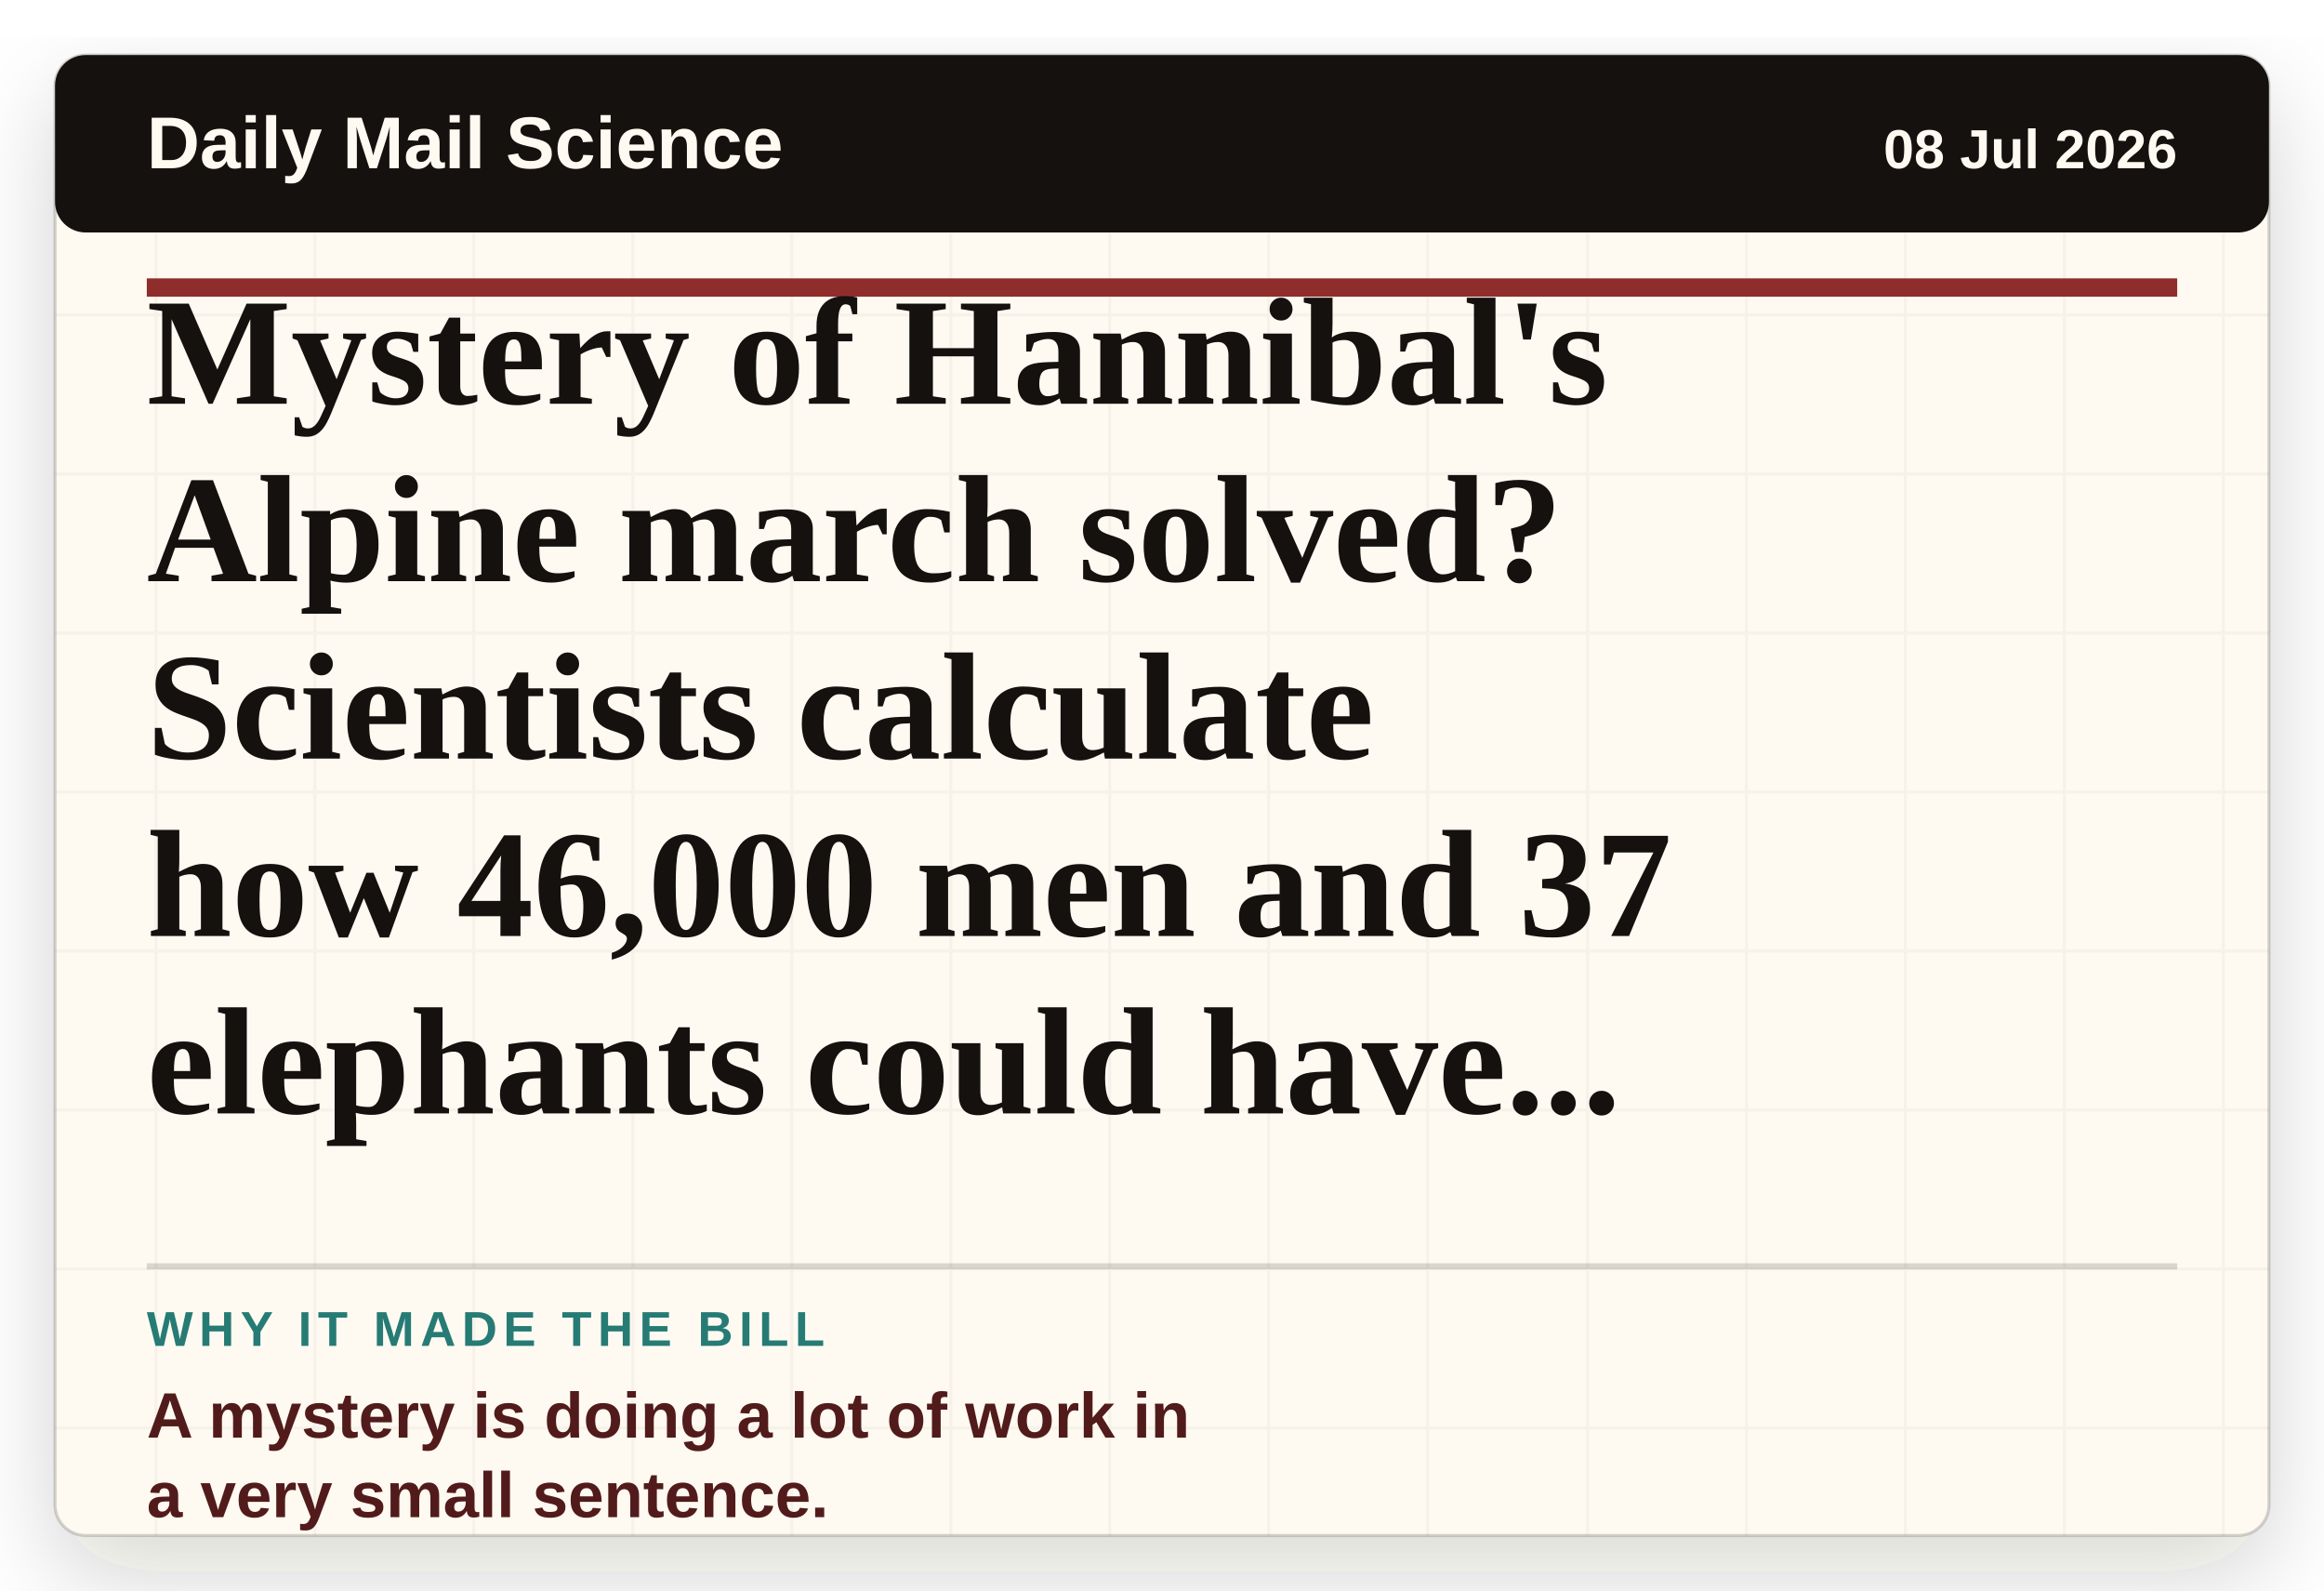
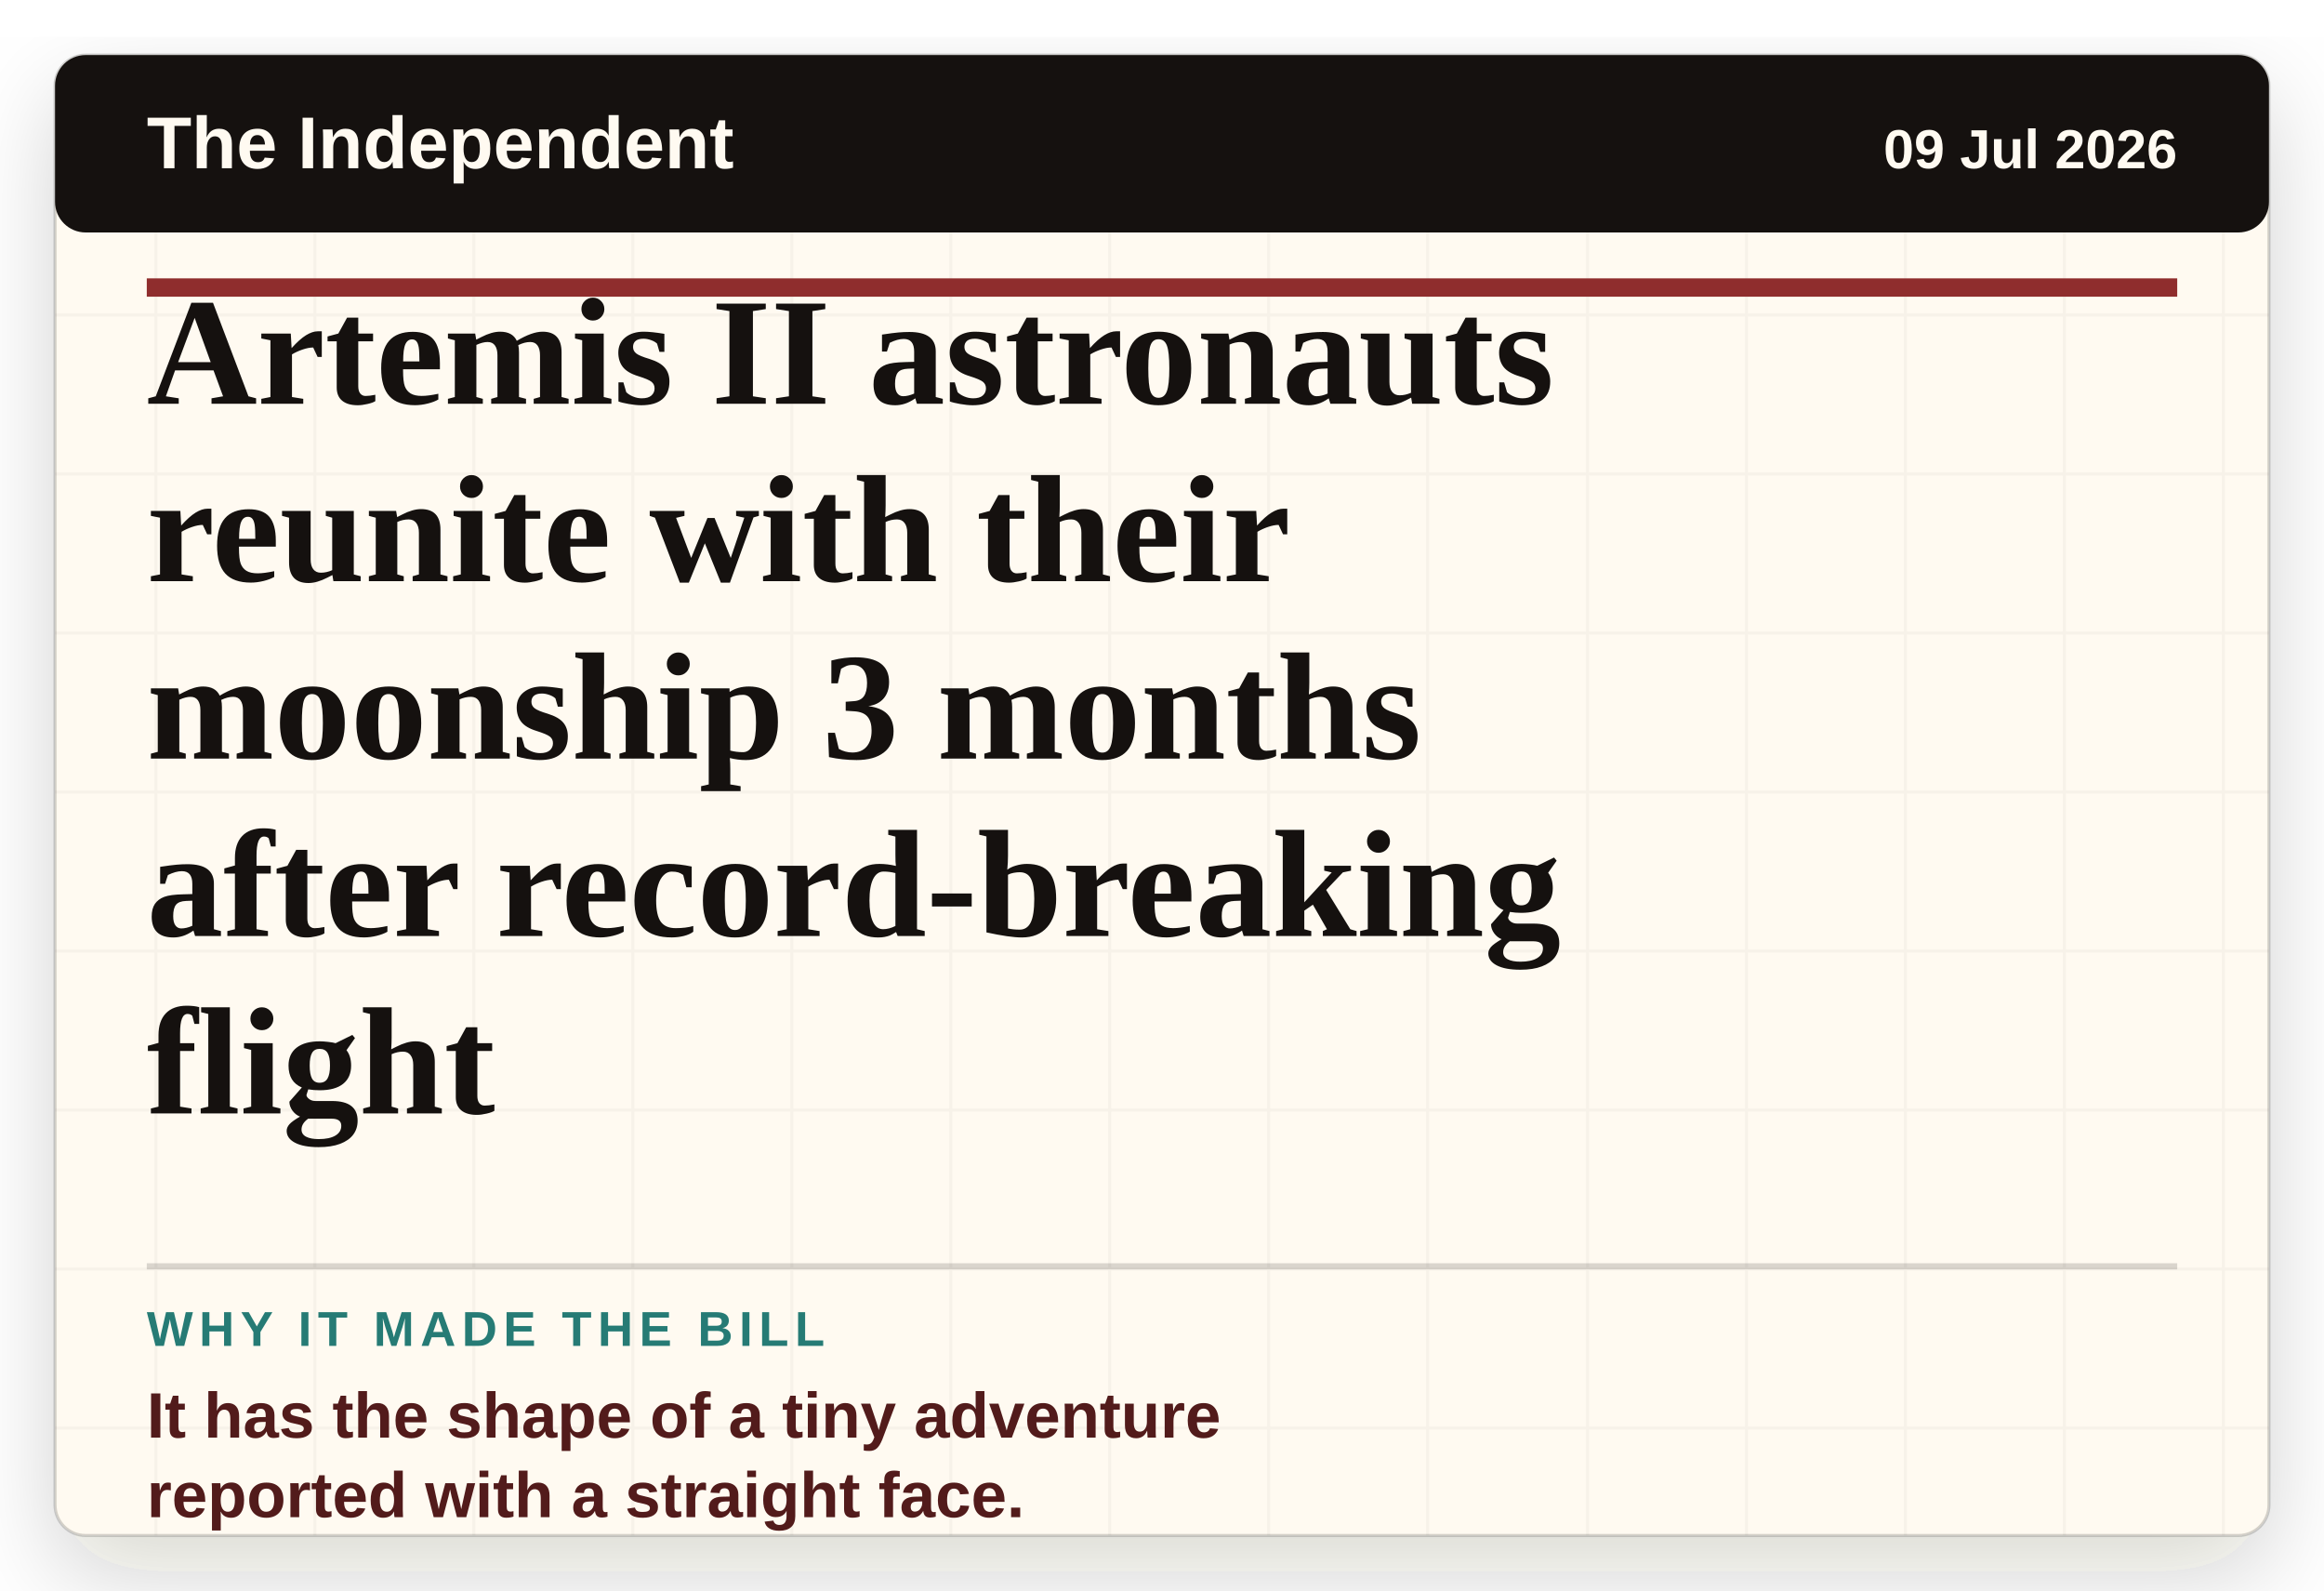
- <svg xmlns="http://www.w3.org/2000/svg" viewBox="0 0 760 520" role="img" aria-label="Headline card: Mystery of Hannibal's Alpine march solved? Scientists calculate how 46,000 men and 37 elephants could have made military history's greatest journey">
+ <svg xmlns="http://www.w3.org/2000/svg" viewBox="0 0 760 520" role="img" aria-label="Headline card: Artemis II astronauts reunite with their moonship 3 months after record-breaking flight">
  <defs>
    <filter id="paper-shadow" x="-8%" y="-8%" width="116%" height="116%">
      <feDropShadow dx="0" dy="12" stdDeviation="16" flood-color="#2c1c12" flood-opacity="0.18" />
    </filter>
    <pattern id="paper" width="52" height="52" patternUnits="userSpaceOnUse">
      <rect width="52" height="52" fill="#fffaf1" />
      <path d="M0 51H52M51 0V52" stroke="#15110f" stroke-opacity="0.035" />
    </pattern>
  </defs>
  <rect x="18" y="18" width="724" height="484" rx="10" fill="url(#paper)" filter="url(#paper-shadow)" />
  <rect x="18" y="18" width="724" height="484" rx="10" fill="none" stroke="#15110f" stroke-opacity="0.18" />
  <rect x="18" y="18" width="724" height="58" rx="10" fill="#15110f" />
-   <text x="48" y="55" class="masthead">Daily Mail Science</text>
-   <text x="712" y="55" class="date" text-anchor="end">08 Jul 2026</text>
+   <text x="48" y="55" class="masthead">The Independent</text>
+   <text x="712" y="55" class="date" text-anchor="end">09 Jul 2026</text>
  <line x1="48" y1="94" x2="712" y2="94" stroke="#8f2d2d" stroke-width="6" />
-   <text x="48" y="132" class="headline">Mystery of Hannibal's</text>
-   <text x="48" y="190" class="headline">Alpine march solved?</text>
-   <text x="48" y="248" class="headline">Scientists calculate</text>
-   <text x="48" y="306" class="headline">how 46,000 men and 37</text>
-   <text x="48" y="364" class="headline">elephants could have...</text>
+   <text x="48" y="132" class="headline">Artemis II astronauts</text>
+   <text x="48" y="190" class="headline">reunite with their</text>
+   <text x="48" y="248" class="headline">moonship 3 months</text>
+   <text x="48" y="306" class="headline">after record-breaking</text>
+   <text x="48" y="364" class="headline">flight</text>
  <line x1="48" y1="414" x2="712" y2="414" stroke="#15110f" stroke-opacity="0.16" stroke-width="2" />
  <text x="48" y="440" class="label">WHY IT MADE THE BILL</text>
-   <text x="48" y="470" class="why">A mystery is doing a lot of work in</text>
-   <text x="48" y="496" class="why">a very small sentence.</text>
+   <text x="48" y="470" class="why">It has the shape of a tiny adventure</text>
+   <text x="48" y="496" class="why">reported with a straight face.</text>
  <style>
    .masthead { fill: #fffaf1; font-family: Arial, sans-serif; font-size: 24px; font-weight: 800; letter-spacing: 0; }
    .date { fill: #fffaf1; font-family: Arial, sans-serif; font-size: 18px; font-weight: 700; letter-spacing: 0; }
    .headline { fill: #15110f; font-family: Georgia, 'Times New Roman', serif; font-size: 50px; font-weight: 800; letter-spacing: 0; }
    .label { fill: #267b75; font-family: Arial, sans-serif; font-size: 16px; font-weight: 900; letter-spacing: 2px; }
    .why { fill: #521b1b; font-family: Arial, sans-serif; font-size: 21px; font-weight: 800; letter-spacing: 0; }
  </style>
</svg>
